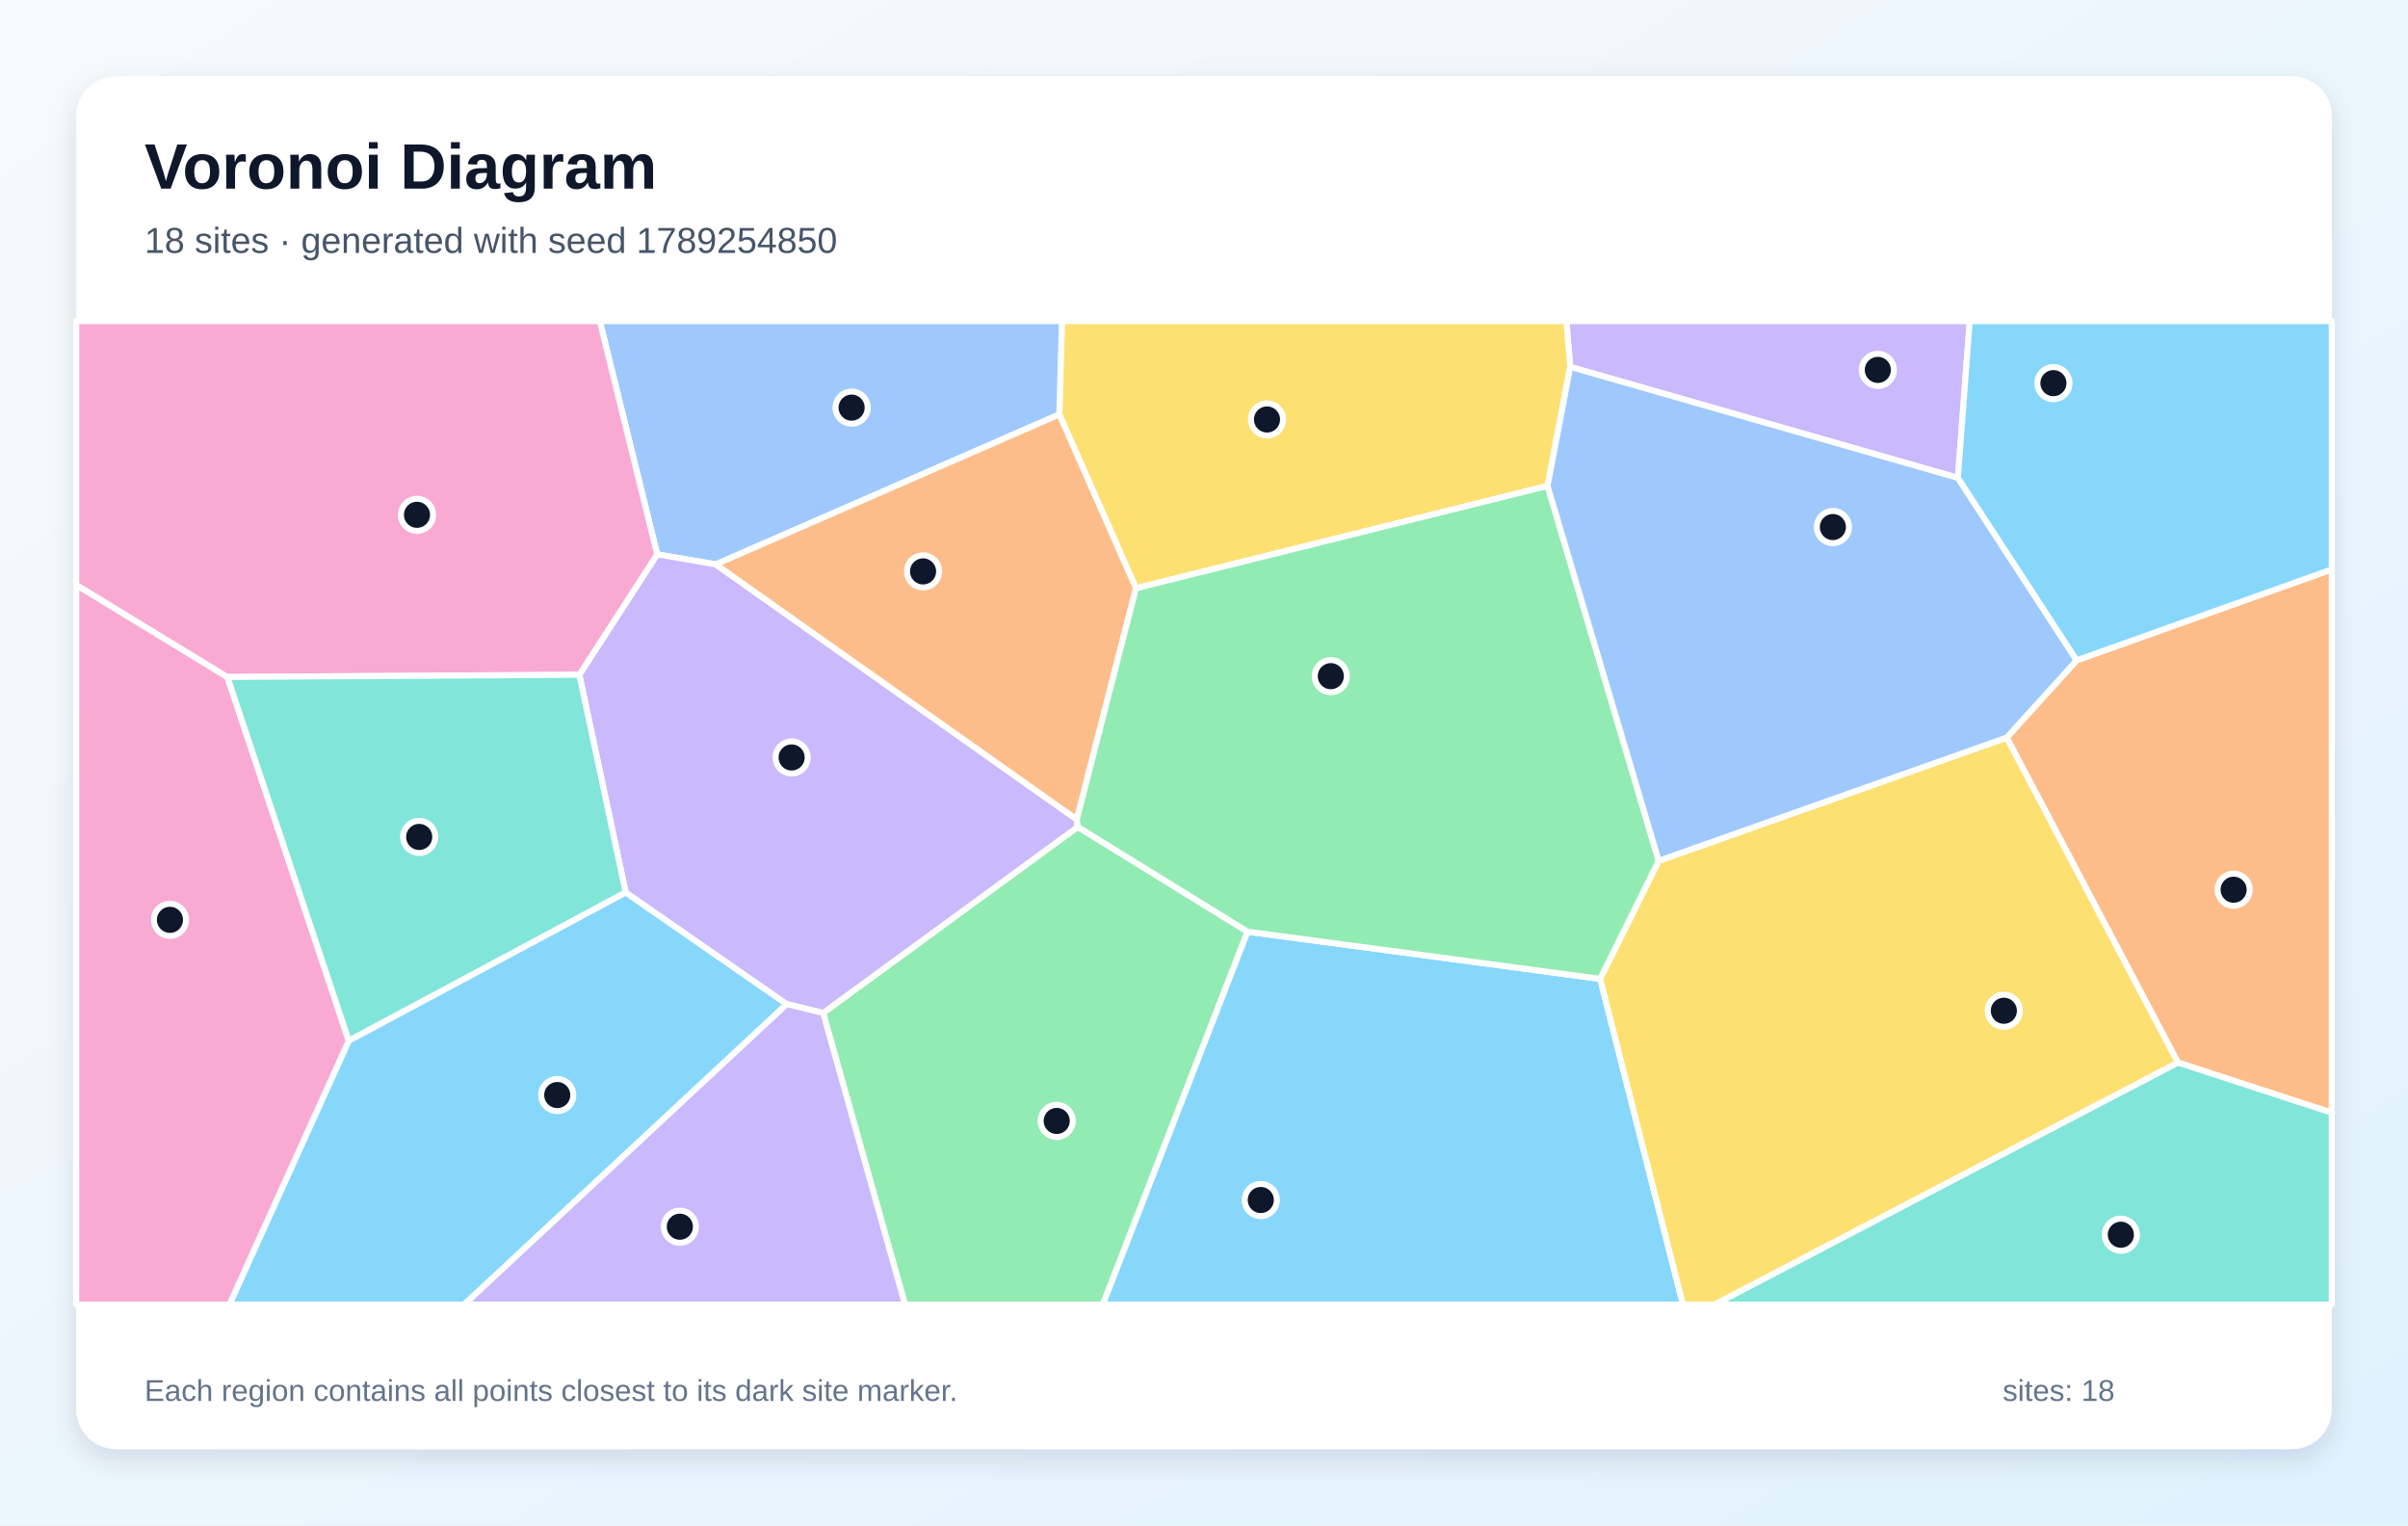
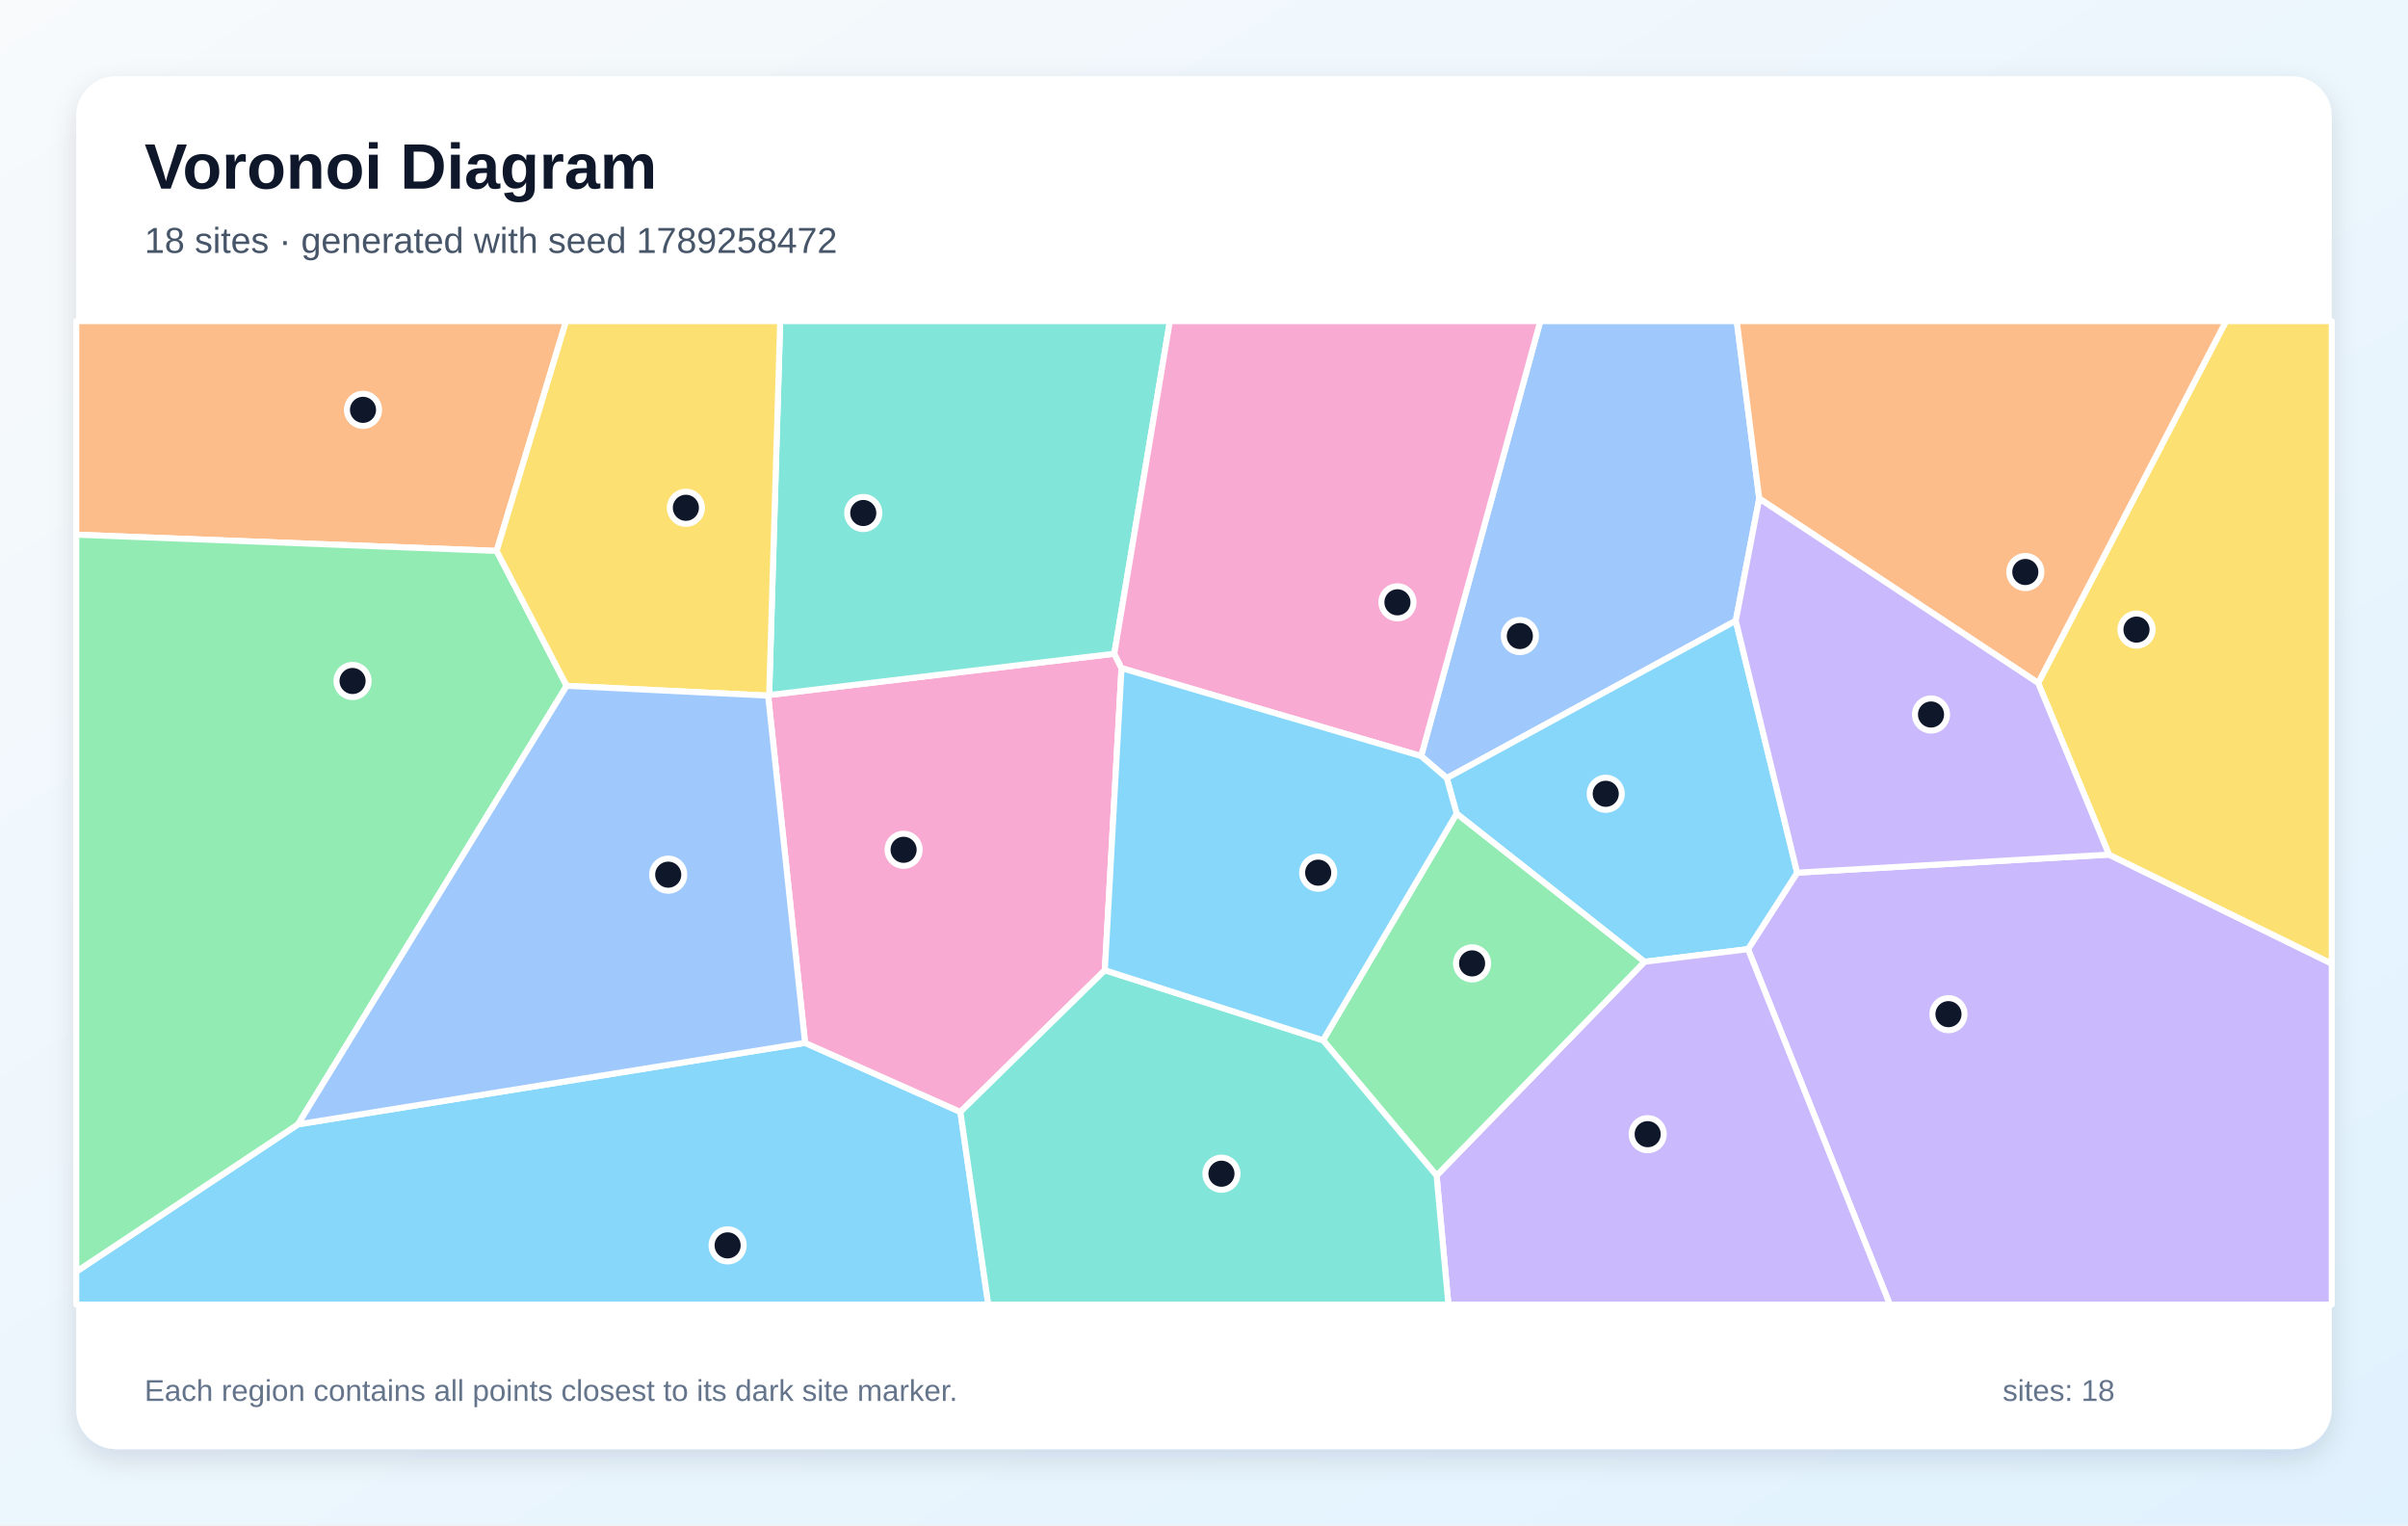
<svg xmlns="http://www.w3.org/2000/svg" width="1200" height="760" viewBox="0 0 1200 760" role="img" aria-labelledby="title description">
  <defs>
    <linearGradient id="background" x1="0" y1="0" x2="1" y2="1">
      <stop stop-color="#F8FAFC" />
      <stop offset="1" stop-color="#E0F2FE" />
    </linearGradient>
    <filter id="shadow" x="-10%" y="-10%" width="120%" height="120%">
      <feDropShadow dx="0" dy="5" stdDeviation="7" flood-color="#0F172A" flood-opacity=".12" />
    </filter>
  </defs>
  <rect width="1200" height="760" fill="url(#background)" />
  <rect x="38" y="38" width="1124" height="684" rx="20" fill="#FFFFFF" filter="url(#shadow)" />
  <g font-family="Arial, sans-serif">
    <text x="72" y="94" font-size="32" font-weight="700" fill="#0F172A">Voronoi Diagram</text>
-     <text x="72" y="126" font-size="18" fill="#475569">18 sites · generated with seed 1789254850</text>
+     <text x="72" y="126" font-size="18" fill="#475569">18 sites · generated with seed 1789258472</text>
  </g>
  <g stroke="#FFFFFF" stroke-width="3" stroke-linejoin="round">
-     <polygon points="173.8,518.5 311.8,444.6 392.1,500.3 231.3,650.0 114.3,650.0" fill="#38BDF8" fill-opacity="0.60" />
-     <polygon points="975.7,238.1 782.5,182.8 780.6,160.0 981.6,160.0" fill="#A78BFA" fill-opacity="0.60" />
-     <polygon points="38.0,291.4 113.3,337.3 173.8,518.5 114.3,650.0 38.0,650.0" fill="#F472B6" fill-opacity="0.60" />
-     <polygon points="1085.3,529.4 1000.0,367.5 1034.9,329.0 1162.0,283.7 1162.0,554.4" fill="#FB923C" fill-opacity="0.60" />
-     <polygon points="771.2,242.1 566.1,293.1 527.9,206.5 529.2,160.0 780.6,160.0 782.5,182.8" fill="#FACC15" fill-opacity="0.60" />
-     <polygon points="410.2,504.7 537.1,412.0 621.7,464.2 549.6,650.0 451.0,650.0" fill="#4ADE80" fill-opacity="0.60" />
-     <polygon points="1085.3,529.4 1162.0,554.4 1162.0,650.0 854.3,650.0" fill="#2DD4BF" fill-opacity="0.60" />
-     <polygon points="527.9,206.5 356.7,281.2 327.5,276.2 298.9,160.0 529.2,160.0" fill="#60A5FA" fill-opacity="0.60" />
-     <polygon points="621.7,464.2 797.4,487.7 838.7,650.0 549.6,650.0" fill="#38BDF8" fill-opacity="0.60" />
-     <polygon points="536.6,408.3 537.1,412.0 410.2,504.7 392.1,500.3 311.8,444.6 288.7,336.2 327.5,276.2 356.7,281.2" fill="#A78BFA" fill-opacity="0.60" />
-     <polygon points="327.5,276.2 288.7,336.2 113.3,337.3 38.0,291.4 38.0,160.0 298.9,160.0" fill="#F472B6" fill-opacity="0.60" />
-     <polygon points="536.6,408.3 356.7,281.2 527.9,206.5 566.1,293.1" fill="#FB923C" fill-opacity="0.60" />
-     <polygon points="797.4,487.7 826.6,428.9 1000.0,367.5 1085.3,529.4 854.3,650.0 838.7,650.0" fill="#FACC15" fill-opacity="0.60" />
-     <polygon points="826.6,428.9 797.4,487.7 621.7,464.2 537.1,412.0 536.6,408.3 566.1,293.1 771.2,242.1" fill="#4ADE80" fill-opacity="0.60" />
-     <polygon points="288.7,336.2 311.8,444.6 173.8,518.5 113.3,337.3" fill="#2DD4BF" fill-opacity="0.60" />
-     <polygon points="826.6,428.9 771.2,242.1 782.5,182.8 975.7,238.1 1034.9,329.0 1000.0,367.5" fill="#60A5FA" fill-opacity="0.60" />
-     <polygon points="1034.9,329.0 975.7,238.1 981.6,160.0 1162.0,160.0 1162.0,283.7" fill="#38BDF8" fill-opacity="0.60" />
-     <polygon points="392.1,500.3 410.2,504.7 451.0,650.0 231.3,650.0" fill="#A78BFA" fill-opacity="0.60" />
+     <polygon points="38.0,633.6 148.5,560.2 401.2,519.6 478.6,554.0 492.5,650.0 38.0,650.0" fill="#38BDF8" fill-opacity="0.60" />
+     <polygon points="871.1,472.9 895.6,434.8 1051.0,425.8 1162.0,480.1 1162.0,650.0 941.8,650.0" fill="#A78BFA" fill-opacity="0.60" />
+     <polygon points="382.8,346.6 383.3,346.3 555.3,325.7 558.9,332.9 550.6,483.4 478.6,554.0 401.2,519.6" fill="#F472B6" fill-opacity="0.60" />
+     <polygon points="247.5,274.5 38.0,266.4 38.0,160.0 282.1,160.0" fill="#FB923C" fill-opacity="0.60" />
+     <polygon points="1051.0,425.8 1015.7,340.3 1109.3,160.0 1162.0,160.0 1162.0,480.1" fill="#FACC15" fill-opacity="0.60" />
+     <polygon points="247.5,274.5 282.4,341.7 148.5,560.2 38.0,633.6 38.0,266.4" fill="#4ADE80" fill-opacity="0.60" />
+     <polygon points="555.3,325.7 383.3,346.3 388.8,160.0 583.0,160.0" fill="#2DD4BF" fill-opacity="0.60" />
+     <polygon points="876.7,248.4 865.0,309.3 721.0,387.7 708.2,376.7 767.6,160.0 865.5,160.0" fill="#60A5FA" fill-opacity="0.60" />
+     <polygon points="819.5,479.2 725.9,405.4 721.0,387.7 865.0,309.3 895.6,434.8 871.1,472.9" fill="#38BDF8" fill-opacity="0.60" />
+     <polygon points="715.9,585.7 819.5,479.2 871.1,472.9 941.8,650.0 721.8,650.0" fill="#A78BFA" fill-opacity="0.60" />
+     <polygon points="708.2,376.7 558.9,332.9 555.3,325.7 583.0,160.0 767.6,160.0" fill="#F472B6" fill-opacity="0.60" />
+     <polygon points="1015.7,340.3 876.7,248.4 865.5,160.0 1109.3,160.0" fill="#FB923C" fill-opacity="0.60" />
+     <polygon points="383.3,346.3 382.8,346.6 282.4,341.7 247.5,274.5 282.1,160.0 388.8,160.0" fill="#FACC15" fill-opacity="0.60" />
+     <polygon points="659.3,518.3 725.9,405.4 819.5,479.2 715.9,585.7" fill="#4ADE80" fill-opacity="0.60" />
+     <polygon points="478.6,554.0 550.6,483.4 659.3,518.3 715.9,585.7 721.8,650.0 492.5,650.0" fill="#2DD4BF" fill-opacity="0.60" />
+     <polygon points="282.4,341.7 382.8,346.6 401.2,519.6 148.5,560.2" fill="#60A5FA" fill-opacity="0.60" />
+     <polygon points="659.3,518.3 550.6,483.4 558.9,332.9 708.2,376.7 721.0,387.7 725.9,405.4" fill="#38BDF8" fill-opacity="0.60" />
+     <polygon points="1015.7,340.3 1051.0,425.8 895.6,434.8 865.0,309.3 876.7,248.4" fill="#A78BFA" fill-opacity="0.60" />
  </g>
  <g>
-     <circle cx="277.7" cy="545.6" r="8" fill="#0F172A" stroke="#FFFFFF" stroke-width="3" />
-     <circle cx="935.8" cy="184.3" r="8" fill="#0F172A" stroke="#FFFFFF" stroke-width="3" />
-     <circle cx="84.7" cy="458.3" r="8" fill="#0F172A" stroke="#FFFFFF" stroke-width="3" />
-     <circle cx="1113.1" cy="443.3" r="8" fill="#0F172A" stroke="#FFFFFF" stroke-width="3" />
-     <circle cx="631.4" cy="209.0" r="8" fill="#0F172A" stroke="#FFFFFF" stroke-width="3" />
-     <circle cx="526.6" cy="558.5" r="8" fill="#0F172A" stroke="#FFFFFF" stroke-width="3" />
-     <circle cx="1056.9" cy="615.2" r="8" fill="#0F172A" stroke="#FFFFFF" stroke-width="3" />
-     <circle cx="424.4" cy="203.1" r="8" fill="#0F172A" stroke="#FFFFFF" stroke-width="3" />
-     <circle cx="628.3" cy="597.9" r="8" fill="#0F172A" stroke="#FFFFFF" stroke-width="3" />
-     <circle cx="394.5" cy="377.4" r="8" fill="#0F172A" stroke="#FFFFFF" stroke-width="3" />
-     <circle cx="207.8" cy="256.5" r="8" fill="#0F172A" stroke="#FFFFFF" stroke-width="3" />
-     <circle cx="460.0" cy="284.7" r="8" fill="#0F172A" stroke="#FFFFFF" stroke-width="3" />
-     <circle cx="998.6" cy="503.6" r="8" fill="#0F172A" stroke="#FFFFFF" stroke-width="3" />
-     <circle cx="663.2" cy="336.9" r="8" fill="#0F172A" stroke="#FFFFFF" stroke-width="3" />
-     <circle cx="208.9" cy="417.0" r="8" fill="#0F172A" stroke="#FFFFFF" stroke-width="3" />
-     <circle cx="913.4" cy="262.6" r="8" fill="#0F172A" stroke="#FFFFFF" stroke-width="3" />
-     <circle cx="1023.3" cy="190.9" r="8" fill="#0F172A" stroke="#FFFFFF" stroke-width="3" />
-     <circle cx="338.8" cy="611.2" r="8" fill="#0F172A" stroke="#FFFFFF" stroke-width="3" />
+     <circle cx="362.6" cy="620.5" r="8" fill="#0F172A" stroke="#FFFFFF" stroke-width="3" />
+     <circle cx="971.0" cy="505.3" r="8" fill="#0F172A" stroke="#FFFFFF" stroke-width="3" />
+     <circle cx="450.3" cy="423.4" r="8" fill="#0F172A" stroke="#FFFFFF" stroke-width="3" />
+     <circle cx="180.9" cy="204.2" r="8" fill="#0F172A" stroke="#FFFFFF" stroke-width="3" />
+     <circle cx="1064.7" cy="313.7" r="8" fill="#0F172A" stroke="#FFFFFF" stroke-width="3" />
+     <circle cx="175.7" cy="339.3" r="8" fill="#0F172A" stroke="#FFFFFF" stroke-width="3" />
+     <circle cx="430.2" cy="255.6" r="8" fill="#0F172A" stroke="#FFFFFF" stroke-width="3" />
+     <circle cx="757.4" cy="316.9" r="8" fill="#0F172A" stroke="#FFFFFF" stroke-width="3" />
+     <circle cx="800.2" cy="395.5" r="8" fill="#0F172A" stroke="#FFFFFF" stroke-width="3" />
+     <circle cx="821.1" cy="565.1" r="8" fill="#0F172A" stroke="#FFFFFF" stroke-width="3" />
+     <circle cx="696.4" cy="300.1" r="8" fill="#0F172A" stroke="#FFFFFF" stroke-width="3" />
+     <circle cx="1009.3" cy="285.0" r="8" fill="#0F172A" stroke="#FFFFFF" stroke-width="3" />
+     <circle cx="341.8" cy="253.0" r="8" fill="#0F172A" stroke="#FFFFFF" stroke-width="3" />
+     <circle cx="733.6" cy="480.0" r="8" fill="#0F172A" stroke="#FFFFFF" stroke-width="3" />
+     <circle cx="608.7" cy="584.8" r="8" fill="#0F172A" stroke="#FFFFFF" stroke-width="3" />
+     <circle cx="333.0" cy="435.8" r="8" fill="#0F172A" stroke="#FFFFFF" stroke-width="3" />
+     <circle cx="656.9" cy="434.8" r="8" fill="#0F172A" stroke="#FFFFFF" stroke-width="3" />
+     <circle cx="962.3" cy="356.0" r="8" fill="#0F172A" stroke="#FFFFFF" stroke-width="3" />
  </g>
  <g font-family="Arial, sans-serif" font-size="15" fill="#64748B">
    <text x="72" y="698">Each region contains all points closest to its dark site marker.</text>
    <text x="998" y="698">sites: 18</text>
  </g>
</svg>
